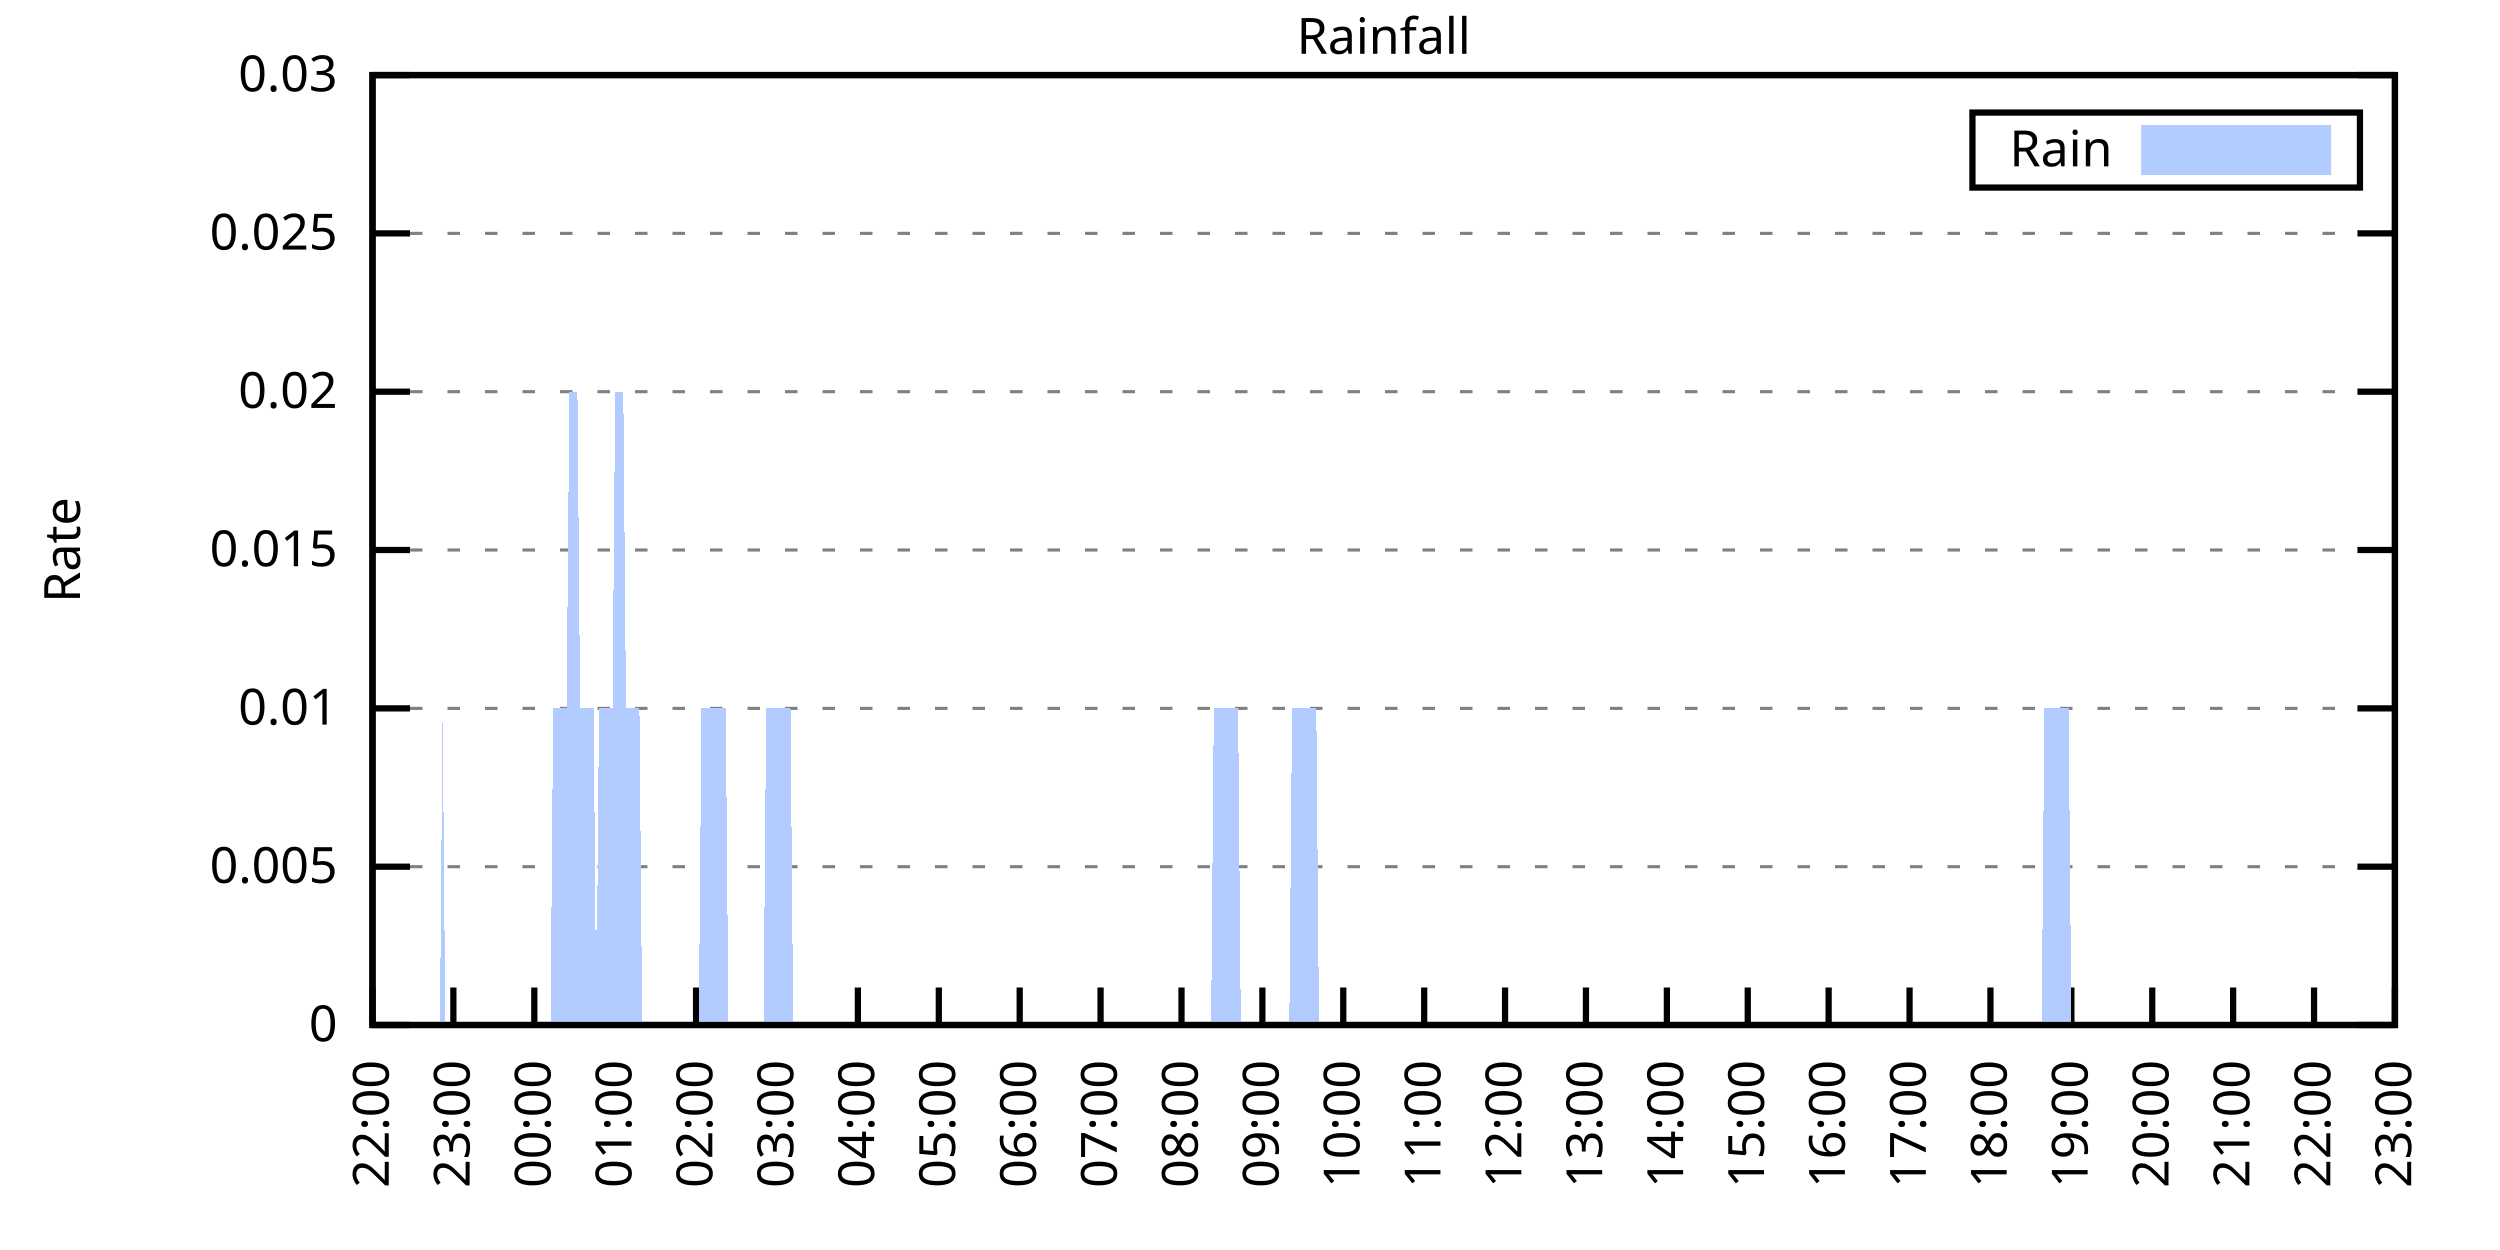
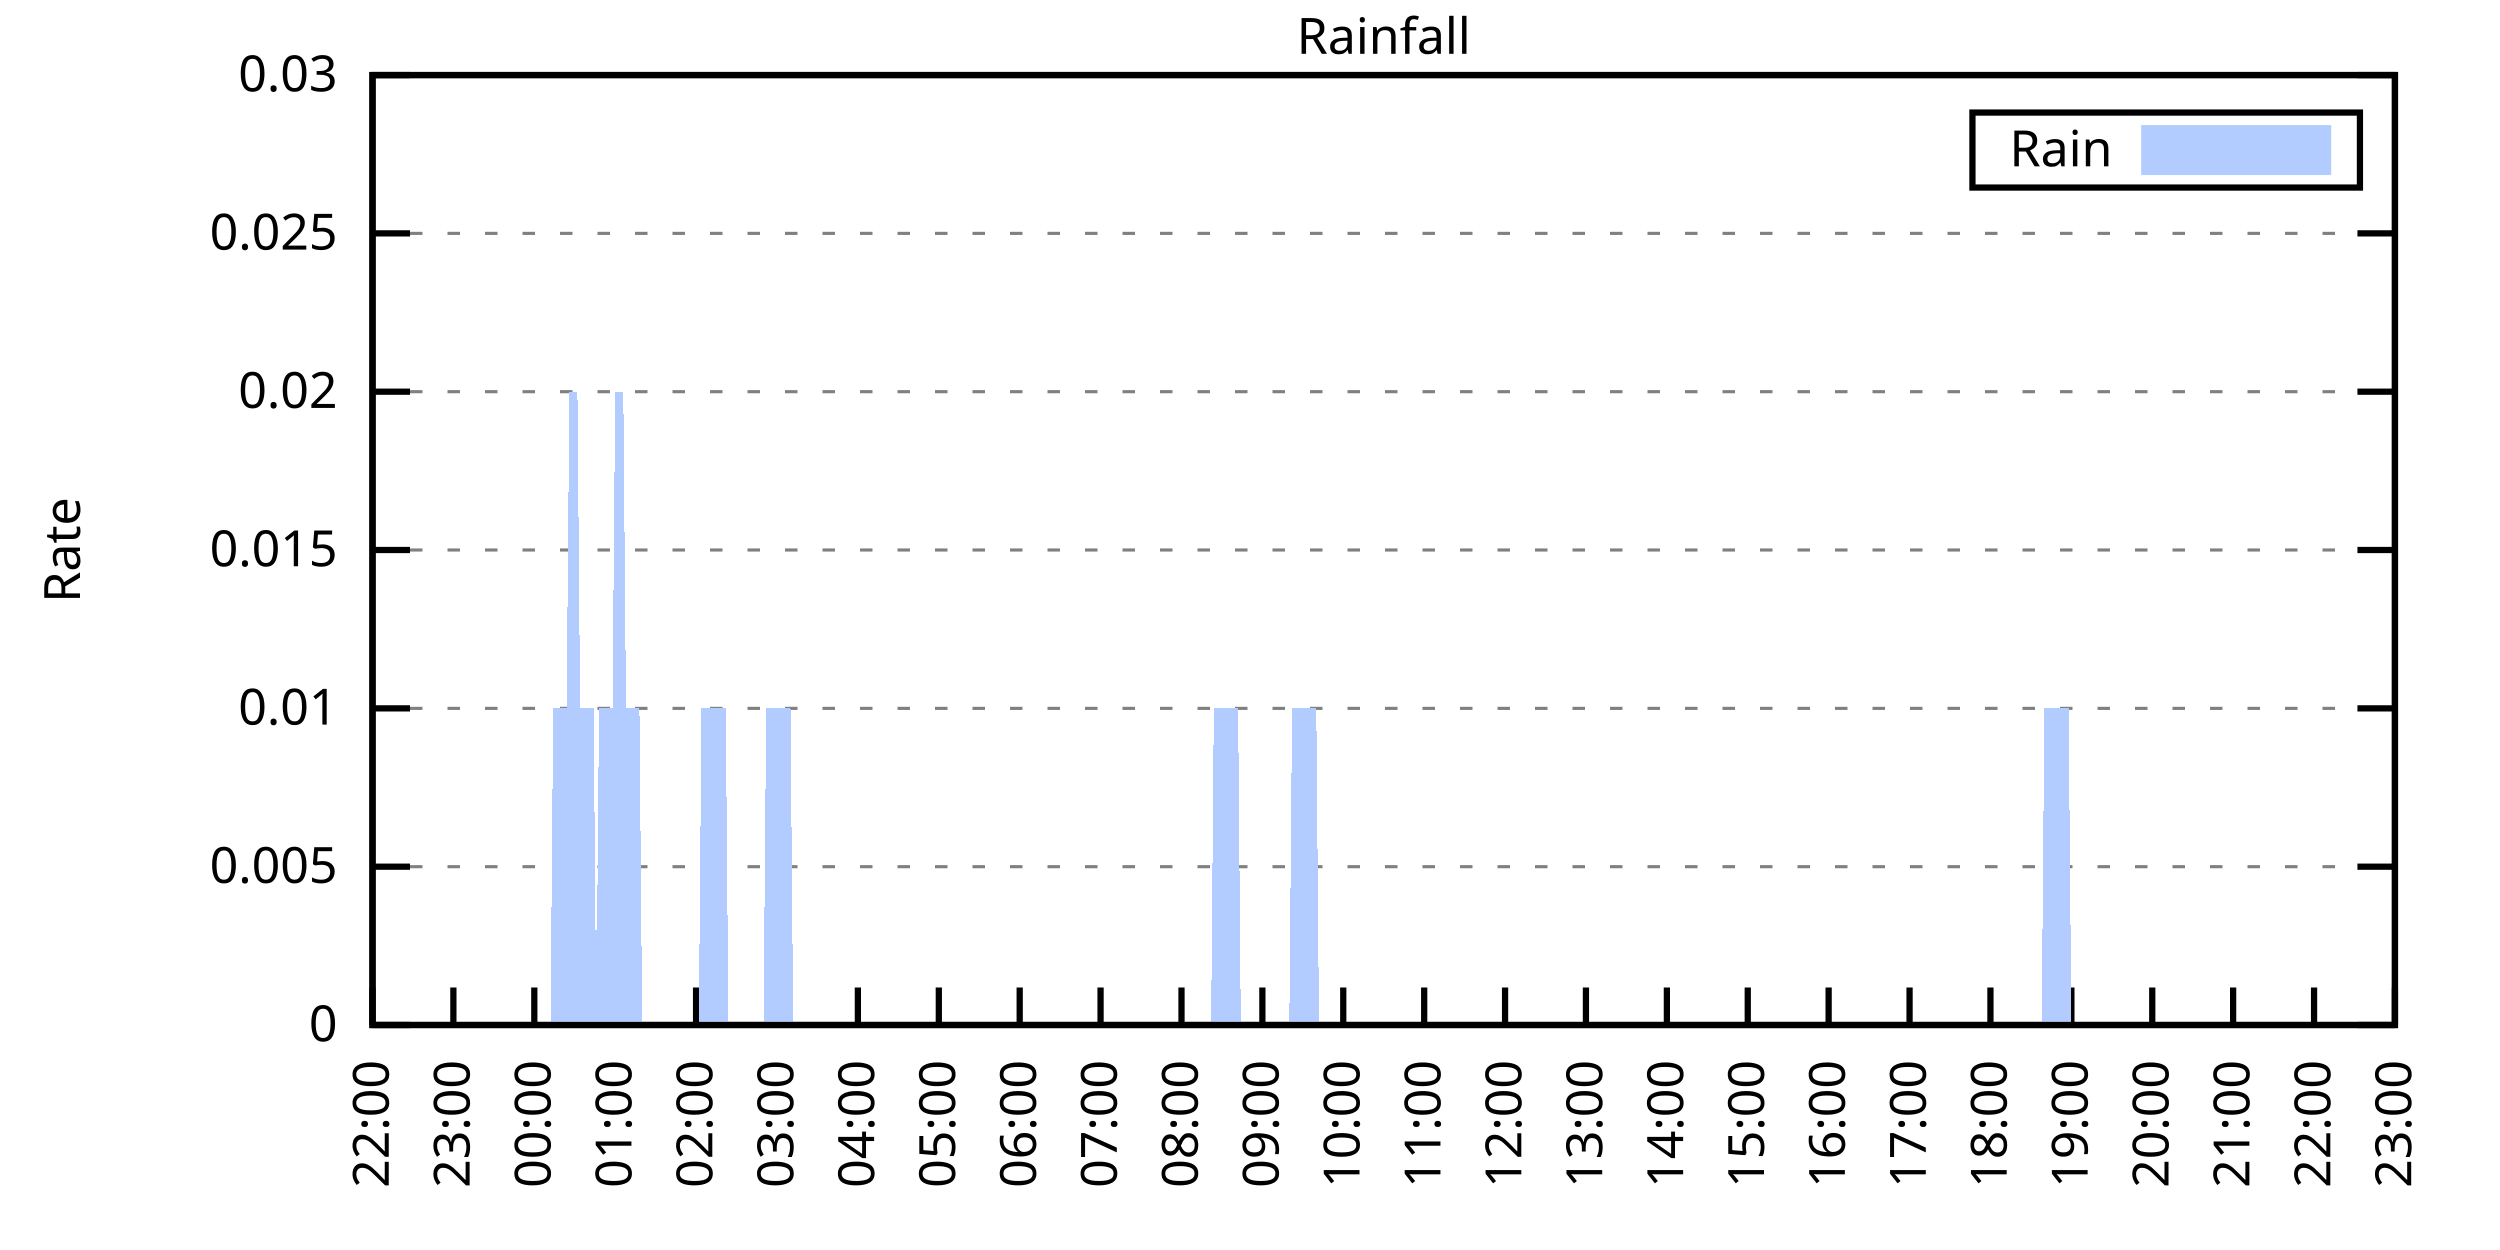
<svg xmlns="http://www.w3.org/2000/svg" xmlns:xlink="http://www.w3.org/1999/xlink" width="400" height="200" viewBox="0 0 400 200">
  <g id="gnuplot_canvas">
    <rect x="0" y="0" width="400" height="200" fill="none" />
    <defs>
      <circle id="gpDot" r="0.5" stroke-width="0.5" stroke="currentColor" />
      <path id="gpPt0" stroke-width="0.333" stroke="currentColor" d="M-1,0 h2 M0,-1 v2" />
      <path id="gpPt1" stroke-width="0.333" stroke="currentColor" d="M-1,-1 L1,1 M1,-1 L-1,1" />
      <path id="gpPt2" stroke-width="0.333" stroke="currentColor" d="M-1,0 L1,0 M0,-1 L0,1 M-1,-1 L1,1 M-1,1 L1,-1" />
      <rect id="gpPt3" stroke-width="0.333" stroke="currentColor" x="-1" y="-1" width="2" height="2" />
      <rect id="gpPt4" stroke-width="0.333" stroke="currentColor" fill="currentColor" x="-1" y="-1" width="2" height="2" />
      <circle id="gpPt5" stroke-width="0.333" stroke="currentColor" cx="0" cy="0" r="1" />
      <use xlink:href="#gpPt5" id="gpPt6" fill="currentColor" stroke="none" />
      <path id="gpPt7" stroke-width="0.333" stroke="currentColor" d="M0,-1.33 L-1.33,0.67 L1.33,0.67 z" />
      <use xlink:href="#gpPt7" id="gpPt8" fill="currentColor" stroke="none" />
      <use xlink:href="#gpPt7" id="gpPt9" stroke="currentColor" transform="rotate(180)" />
      <use xlink:href="#gpPt9" id="gpPt10" fill="currentColor" stroke="none" />
      <use xlink:href="#gpPt3" id="gpPt11" stroke="currentColor" transform="rotate(45)" />
      <use xlink:href="#gpPt11" id="gpPt12" fill="currentColor" stroke="none" />
      <path id="gpPt13" stroke-width="0.333" stroke="currentColor" d="M0,1.330 L1.265,0.411 L0.782,-1.067 L-0.782,-1.076 L-1.265,0.411 z" />
      <use xlink:href="#gpPt13" id="gpPt14" fill="currentColor" stroke="none" />
      <filter id="textbox" filterUnits="objectBoundingBox" x="0" y="0" height="1" width="1">
        <feFlood flood-color="white" flood-opacity="1" result="bgnd" />
        <feComposite in="SourceGraphic" in2="bgnd" operator="atop" />
      </filter>
      <filter id="greybox" filterUnits="objectBoundingBox" x="0" y="0" height="1" width="1">
        <feFlood flood-color="lightgrey" flood-opacity="1" result="grey" />
        <feComposite in="SourceGraphic" in2="grey" operator="atop" />
      </filter>
    </defs>
    <g fill="none" color="white" stroke="currentColor" stroke-width="1.00" stroke-linecap="butt" stroke-linejoin="miter">
</g>
    <g fill="none" color="black" stroke="currentColor" stroke-width="1.00" stroke-linecap="butt" stroke-linejoin="miter">
      <g stroke="none" shape-rendering="crispEdges">
        <polygon fill="rgb(255, 255, 255)" points="59.60,164.00 383.18,164.00 383.18,12.02 59.60,12.02 " />
      </g>
    </g>
    <g fill="none" color="black" stroke="currentColor" stroke-width="1.00" stroke-linecap="butt" stroke-linejoin="miter">
</g>
    <g fill="none" color="black" stroke="black" stroke-width="0.50" stroke-linecap="butt" stroke-linejoin="miter">
</g>
    <g fill="none" color="gray" stroke="currentColor" stroke-width="0.50" stroke-linecap="butt" stroke-linejoin="miter">
      <path stroke="gray" stroke-dasharray="2,4" class="gridline" d="M59.60,164.00 L383.19,164.00  " />
    </g>
    <g fill="none" color="gray" stroke="gray" stroke-width="1.00" stroke-linecap="butt" stroke-linejoin="miter">
</g>
    <g fill="none" color="black" stroke="currentColor" stroke-width="1.00" stroke-linecap="butt" stroke-linejoin="miter">
      <path stroke="black" d="M59.60,164.00 L65.60,164.00 M383.19,164.00 L377.19,164.00  " />
      <g transform="translate(54.00,166.60)" stroke="none" fill="black" font-family="Sans" font-size="8.00" text-anchor="end">
        <text>
          <tspan font-family="Sans"> 0</tspan>
        </text>
      </g>
    </g>
    <g fill="none" color="black" stroke="currentColor" stroke-width="1.00" stroke-linecap="butt" stroke-linejoin="miter">
</g>
    <g fill="none" color="black" stroke="black" stroke-width="0.50" stroke-linecap="butt" stroke-linejoin="miter">
</g>
    <g fill="none" color="gray" stroke="currentColor" stroke-width="0.50" stroke-linecap="butt" stroke-linejoin="miter">
      <path stroke="gray" stroke-dasharray="2,4" class="gridline" d="M59.60,138.67 L383.19,138.67  " />
    </g>
    <g fill="none" color="gray" stroke="gray" stroke-width="1.00" stroke-linecap="butt" stroke-linejoin="miter">
</g>
    <g fill="none" color="black" stroke="currentColor" stroke-width="1.00" stroke-linecap="butt" stroke-linejoin="miter">
      <path stroke="black" d="M59.60,138.67 L65.60,138.67 M383.19,138.67 L377.19,138.67  " />
      <g transform="translate(54.00,141.27)" stroke="none" fill="black" font-family="Sans" font-size="8.00" text-anchor="end">
        <text>
          <tspan font-family="Sans"> 0.005</tspan>
        </text>
      </g>
    </g>
    <g fill="none" color="black" stroke="currentColor" stroke-width="1.00" stroke-linecap="butt" stroke-linejoin="miter">
</g>
    <g fill="none" color="black" stroke="black" stroke-width="0.50" stroke-linecap="butt" stroke-linejoin="miter">
</g>
    <g fill="none" color="gray" stroke="currentColor" stroke-width="0.50" stroke-linecap="butt" stroke-linejoin="miter">
      <path stroke="gray" stroke-dasharray="2,4" class="gridline" d="M59.60,113.34 L383.19,113.34  " />
    </g>
    <g fill="none" color="gray" stroke="gray" stroke-width="1.00" stroke-linecap="butt" stroke-linejoin="miter">
</g>
    <g fill="none" color="black" stroke="currentColor" stroke-width="1.00" stroke-linecap="butt" stroke-linejoin="miter">
      <path stroke="black" d="M59.60,113.34 L65.60,113.34 M383.19,113.34 L377.19,113.34  " />
      <g transform="translate(54.00,115.94)" stroke="none" fill="black" font-family="Sans" font-size="8.00" text-anchor="end">
        <text>
          <tspan font-family="Sans"> 0.01</tspan>
        </text>
      </g>
    </g>
    <g fill="none" color="black" stroke="currentColor" stroke-width="1.00" stroke-linecap="butt" stroke-linejoin="miter">
</g>
    <g fill="none" color="black" stroke="black" stroke-width="0.50" stroke-linecap="butt" stroke-linejoin="miter">
</g>
    <g fill="none" color="gray" stroke="currentColor" stroke-width="0.50" stroke-linecap="butt" stroke-linejoin="miter">
      <path stroke="gray" stroke-dasharray="2,4" class="gridline" d="M59.60,88.00 L383.19,88.00  " />
    </g>
    <g fill="none" color="gray" stroke="gray" stroke-width="1.00" stroke-linecap="butt" stroke-linejoin="miter">
</g>
    <g fill="none" color="black" stroke="currentColor" stroke-width="1.00" stroke-linecap="butt" stroke-linejoin="miter">
      <path stroke="black" d="M59.60,88.00 L65.60,88.00 M383.19,88.00 L377.19,88.00  " />
      <g transform="translate(54.00,90.60)" stroke="none" fill="black" font-family="Sans" font-size="8.00" text-anchor="end">
        <text>
          <tspan font-family="Sans"> 0.015</tspan>
        </text>
      </g>
    </g>
    <g fill="none" color="black" stroke="currentColor" stroke-width="1.00" stroke-linecap="butt" stroke-linejoin="miter">
</g>
    <g fill="none" color="black" stroke="black" stroke-width="0.50" stroke-linecap="butt" stroke-linejoin="miter">
</g>
    <g fill="none" color="gray" stroke="currentColor" stroke-width="0.50" stroke-linecap="butt" stroke-linejoin="miter">
      <path stroke="gray" stroke-dasharray="2,4" class="gridline" d="M59.60,62.67 L383.19,62.67  " />
    </g>
    <g fill="none" color="gray" stroke="gray" stroke-width="1.00" stroke-linecap="butt" stroke-linejoin="miter">
</g>
    <g fill="none" color="black" stroke="currentColor" stroke-width="1.00" stroke-linecap="butt" stroke-linejoin="miter">
      <path stroke="black" d="M59.60,62.67 L65.60,62.67 M383.19,62.67 L377.19,62.67  " />
      <g transform="translate(54.00,65.27)" stroke="none" fill="black" font-family="Sans" font-size="8.00" text-anchor="end">
        <text>
          <tspan font-family="Sans"> 0.02</tspan>
        </text>
      </g>
    </g>
    <g fill="none" color="black" stroke="currentColor" stroke-width="1.00" stroke-linecap="butt" stroke-linejoin="miter">
</g>
    <g fill="none" color="black" stroke="black" stroke-width="0.50" stroke-linecap="butt" stroke-linejoin="miter">
</g>
    <g fill="none" color="gray" stroke="currentColor" stroke-width="0.50" stroke-linecap="butt" stroke-linejoin="miter">
      <path stroke="gray" stroke-dasharray="2,4" class="gridline" d="M59.60,37.34 L383.19,37.34  " />
    </g>
    <g fill="none" color="gray" stroke="gray" stroke-width="1.00" stroke-linecap="butt" stroke-linejoin="miter">
</g>
    <g fill="none" color="black" stroke="currentColor" stroke-width="1.00" stroke-linecap="butt" stroke-linejoin="miter">
      <path stroke="black" d="M59.60,37.34 L65.60,37.34 M383.19,37.34 L377.19,37.34  " />
      <g transform="translate(54.00,39.94)" stroke="none" fill="black" font-family="Sans" font-size="8.00" text-anchor="end">
        <text>
          <tspan font-family="Sans"> 0.025</tspan>
        </text>
      </g>
    </g>
    <g fill="none" color="black" stroke="currentColor" stroke-width="1.00" stroke-linecap="butt" stroke-linejoin="miter">
</g>
    <g fill="none" color="black" stroke="black" stroke-width="0.50" stroke-linecap="butt" stroke-linejoin="miter">
</g>
    <g fill="none" color="gray" stroke="currentColor" stroke-width="0.50" stroke-linecap="butt" stroke-linejoin="miter">
      <path stroke="gray" stroke-dasharray="2,4" class="gridline" d="M59.60,12.01 L383.19,12.01  " />
    </g>
    <g fill="none" color="gray" stroke="gray" stroke-width="1.00" stroke-linecap="butt" stroke-linejoin="miter">
</g>
    <g fill="none" color="black" stroke="currentColor" stroke-width="1.00" stroke-linecap="butt" stroke-linejoin="miter">
      <path stroke="black" d="M59.60,12.01 L65.60,12.01 M383.19,12.01 L377.19,12.01  " />
      <g transform="translate(54.00,14.61)" stroke="none" fill="black" font-family="Sans" font-size="8.00" text-anchor="end">
        <text>
          <tspan font-family="Sans"> 0.03</tspan>
        </text>
      </g>
    </g>
    <g fill="none" color="black" stroke="currentColor" stroke-width="1.00" stroke-linecap="butt" stroke-linejoin="miter">
      <path stroke="black" d="M59.60,164.00 L59.60,158.00  " />
      <g transform="translate(62.20,169.60) rotate(270.00)" stroke="none" fill="black" font-family="Sans" font-size="8.00" text-anchor="end">
        <text>
          <tspan font-family="Sans">22:00</tspan>
        </text>
      </g>
    </g>
    <g fill="none" color="black" stroke="currentColor" stroke-width="1.00" stroke-linecap="butt" stroke-linejoin="miter">
      <path stroke="black" d="M72.54,164.00 L72.54,158.00  " />
      <g transform="translate(75.14,169.60) rotate(270.00)" stroke="none" fill="black" font-family="Sans" font-size="8.00" text-anchor="end">
        <text>
          <tspan font-family="Sans">23:00</tspan>
        </text>
      </g>
    </g>
    <g fill="none" color="black" stroke="currentColor" stroke-width="1.00" stroke-linecap="butt" stroke-linejoin="miter">
      <path stroke="black" d="M85.49,164.00 L85.49,158.00  " />
      <g transform="translate(88.09,169.60) rotate(270.00)" stroke="none" fill="black" font-family="Sans" font-size="8.00" text-anchor="end">
        <text>
          <tspan font-family="Sans">00:00</tspan>
        </text>
      </g>
    </g>
    <g fill="none" color="black" stroke="currentColor" stroke-width="1.00" stroke-linecap="butt" stroke-linejoin="miter">
      <path stroke="black" d="M98.43,164.00 L98.43,158.00  " />
      <g transform="translate(101.03,169.60) rotate(270.00)" stroke="none" fill="black" font-family="Sans" font-size="8.00" text-anchor="end">
        <text>
          <tspan font-family="Sans">01:00</tspan>
        </text>
      </g>
    </g>
    <g fill="none" color="black" stroke="currentColor" stroke-width="1.00" stroke-linecap="butt" stroke-linejoin="miter">
      <path stroke="black" d="M111.37,164.00 L111.37,158.00  " />
      <g transform="translate(113.97,169.60) rotate(270.00)" stroke="none" fill="black" font-family="Sans" font-size="8.00" text-anchor="end">
        <text>
          <tspan font-family="Sans">02:00</tspan>
        </text>
      </g>
    </g>
    <g fill="none" color="black" stroke="currentColor" stroke-width="1.00" stroke-linecap="butt" stroke-linejoin="miter">
      <path stroke="black" d="M124.32,164.00 L124.32,158.00  " />
      <g transform="translate(126.92,169.60) rotate(270.00)" stroke="none" fill="black" font-family="Sans" font-size="8.00" text-anchor="end">
        <text>
          <tspan font-family="Sans">03:00</tspan>
        </text>
      </g>
    </g>
    <g fill="none" color="black" stroke="currentColor" stroke-width="1.00" stroke-linecap="butt" stroke-linejoin="miter">
      <path stroke="black" d="M137.26,164.00 L137.26,158.00  " />
      <g transform="translate(139.86,169.60) rotate(270.00)" stroke="none" fill="black" font-family="Sans" font-size="8.00" text-anchor="end">
        <text>
          <tspan font-family="Sans">04:00</tspan>
        </text>
      </g>
    </g>
    <g fill="none" color="black" stroke="currentColor" stroke-width="1.00" stroke-linecap="butt" stroke-linejoin="miter">
      <path stroke="black" d="M150.21,164.00 L150.21,158.00  " />
      <g transform="translate(152.81,169.60) rotate(270.00)" stroke="none" fill="black" font-family="Sans" font-size="8.00" text-anchor="end">
        <text>
          <tspan font-family="Sans">05:00</tspan>
        </text>
      </g>
    </g>
    <g fill="none" color="black" stroke="currentColor" stroke-width="1.00" stroke-linecap="butt" stroke-linejoin="miter">
      <path stroke="black" d="M163.15,164.00 L163.15,158.00  " />
      <g transform="translate(165.75,169.60) rotate(270.00)" stroke="none" fill="black" font-family="Sans" font-size="8.00" text-anchor="end">
        <text>
          <tspan font-family="Sans">06:00</tspan>
        </text>
      </g>
    </g>
    <g fill="none" color="black" stroke="currentColor" stroke-width="1.00" stroke-linecap="butt" stroke-linejoin="miter">
      <path stroke="black" d="M176.09,164.00 L176.09,158.00  " />
      <g transform="translate(178.69,169.60) rotate(270.00)" stroke="none" fill="black" font-family="Sans" font-size="8.00" text-anchor="end">
        <text>
          <tspan font-family="Sans">07:00</tspan>
        </text>
      </g>
    </g>
    <g fill="none" color="black" stroke="currentColor" stroke-width="1.00" stroke-linecap="butt" stroke-linejoin="miter">
      <path stroke="black" d="M189.04,164.00 L189.04,158.00  " />
      <g transform="translate(191.64,169.60) rotate(270.00)" stroke="none" fill="black" font-family="Sans" font-size="8.00" text-anchor="end">
        <text>
          <tspan font-family="Sans">08:00</tspan>
        </text>
      </g>
    </g>
    <g fill="none" color="black" stroke="currentColor" stroke-width="1.00" stroke-linecap="butt" stroke-linejoin="miter">
      <path stroke="black" d="M201.98,164.00 L201.98,158.00  " />
      <g transform="translate(204.58,169.60) rotate(270.00)" stroke="none" fill="black" font-family="Sans" font-size="8.00" text-anchor="end">
        <text>
          <tspan font-family="Sans">09:00</tspan>
        </text>
      </g>
    </g>
    <g fill="none" color="black" stroke="currentColor" stroke-width="1.00" stroke-linecap="butt" stroke-linejoin="miter">
      <path stroke="black" d="M214.92,164.00 L214.92,158.00  " />
      <g transform="translate(217.52,169.60) rotate(270.00)" stroke="none" fill="black" font-family="Sans" font-size="8.00" text-anchor="end">
        <text>
          <tspan font-family="Sans">10:00</tspan>
        </text>
      </g>
    </g>
    <g fill="none" color="black" stroke="currentColor" stroke-width="1.00" stroke-linecap="butt" stroke-linejoin="miter">
      <path stroke="black" d="M227.87,164.00 L227.87,158.00  " />
      <g transform="translate(230.47,169.60) rotate(270.00)" stroke="none" fill="black" font-family="Sans" font-size="8.00" text-anchor="end">
        <text>
          <tspan font-family="Sans">11:00</tspan>
        </text>
      </g>
    </g>
    <g fill="none" color="black" stroke="currentColor" stroke-width="1.00" stroke-linecap="butt" stroke-linejoin="miter">
      <path stroke="black" d="M240.81,164.00 L240.81,158.00  " />
      <g transform="translate(243.41,169.60) rotate(270.00)" stroke="none" fill="black" font-family="Sans" font-size="8.00" text-anchor="end">
        <text>
          <tspan font-family="Sans">12:00</tspan>
        </text>
      </g>
    </g>
    <g fill="none" color="black" stroke="currentColor" stroke-width="1.00" stroke-linecap="butt" stroke-linejoin="miter">
      <path stroke="black" d="M253.75,164.00 L253.75,158.00  " />
      <g transform="translate(256.35,169.60) rotate(270.00)" stroke="none" fill="black" font-family="Sans" font-size="8.00" text-anchor="end">
        <text>
          <tspan font-family="Sans">13:00</tspan>
        </text>
      </g>
    </g>
    <g fill="none" color="black" stroke="currentColor" stroke-width="1.00" stroke-linecap="butt" stroke-linejoin="miter">
      <path stroke="black" d="M266.70,164.00 L266.70,158.00  " />
      <g transform="translate(269.30,169.60) rotate(270.00)" stroke="none" fill="black" font-family="Sans" font-size="8.00" text-anchor="end">
        <text>
          <tspan font-family="Sans">14:00</tspan>
        </text>
      </g>
    </g>
    <g fill="none" color="black" stroke="currentColor" stroke-width="1.00" stroke-linecap="butt" stroke-linejoin="miter">
      <path stroke="black" d="M279.64,164.00 L279.64,158.00  " />
      <g transform="translate(282.24,169.60) rotate(270.00)" stroke="none" fill="black" font-family="Sans" font-size="8.00" text-anchor="end">
        <text>
          <tspan font-family="Sans">15:00</tspan>
        </text>
      </g>
    </g>
    <g fill="none" color="black" stroke="currentColor" stroke-width="1.00" stroke-linecap="butt" stroke-linejoin="miter">
      <path stroke="black" d="M292.58,164.00 L292.58,158.00  " />
      <g transform="translate(295.18,169.60) rotate(270.00)" stroke="none" fill="black" font-family="Sans" font-size="8.00" text-anchor="end">
        <text>
          <tspan font-family="Sans">16:00</tspan>
        </text>
      </g>
    </g>
    <g fill="none" color="black" stroke="currentColor" stroke-width="1.00" stroke-linecap="butt" stroke-linejoin="miter">
      <path stroke="black" d="M305.53,164.00 L305.53,158.00  " />
      <g transform="translate(308.13,169.60) rotate(270.00)" stroke="none" fill="black" font-family="Sans" font-size="8.00" text-anchor="end">
        <text>
          <tspan font-family="Sans">17:00</tspan>
        </text>
      </g>
    </g>
    <g fill="none" color="black" stroke="currentColor" stroke-width="1.00" stroke-linecap="butt" stroke-linejoin="miter">
      <path stroke="black" d="M318.47,164.00 L318.47,158.00  " />
      <g transform="translate(321.07,169.60) rotate(270.00)" stroke="none" fill="black" font-family="Sans" font-size="8.00" text-anchor="end">
        <text>
          <tspan font-family="Sans">18:00</tspan>
        </text>
      </g>
    </g>
    <g fill="none" color="black" stroke="currentColor" stroke-width="1.00" stroke-linecap="butt" stroke-linejoin="miter">
      <path stroke="black" d="M331.42,164.00 L331.42,158.00  " />
      <g transform="translate(334.02,169.60) rotate(270.00)" stroke="none" fill="black" font-family="Sans" font-size="8.00" text-anchor="end">
        <text>
          <tspan font-family="Sans">19:00</tspan>
        </text>
      </g>
    </g>
    <g fill="none" color="black" stroke="currentColor" stroke-width="1.00" stroke-linecap="butt" stroke-linejoin="miter">
      <path stroke="black" d="M344.36,164.00 L344.36,158.00  " />
      <g transform="translate(346.96,169.60) rotate(270.00)" stroke="none" fill="black" font-family="Sans" font-size="8.00" text-anchor="end">
        <text>
          <tspan font-family="Sans">20:00</tspan>
        </text>
      </g>
    </g>
    <g fill="none" color="black" stroke="currentColor" stroke-width="1.00" stroke-linecap="butt" stroke-linejoin="miter">
      <path stroke="black" d="M357.30,164.00 L357.30,158.00  " />
      <g transform="translate(359.90,169.60) rotate(270.00)" stroke="none" fill="black" font-family="Sans" font-size="8.00" text-anchor="end">
        <text>
          <tspan font-family="Sans">21:00</tspan>
        </text>
      </g>
    </g>
    <g fill="none" color="black" stroke="currentColor" stroke-width="1.00" stroke-linecap="butt" stroke-linejoin="miter">
      <path stroke="black" d="M370.25,164.00 L370.25,158.00  " />
      <g transform="translate(372.85,169.60) rotate(270.00)" stroke="none" fill="black" font-family="Sans" font-size="8.00" text-anchor="end">
        <text>
          <tspan font-family="Sans">22:00</tspan>
        </text>
      </g>
    </g>
    <g fill="none" color="black" stroke="currentColor" stroke-width="1.00" stroke-linecap="butt" stroke-linejoin="miter">
      <path stroke="black" d="M383.19,164.00 L383.19,158.00  " />
      <g transform="translate(385.79,169.60) rotate(270.00)" stroke="none" fill="black" font-family="Sans" font-size="8.00" text-anchor="end">
        <text>
          <tspan font-family="Sans">23:00</tspan>
        </text>
      </g>
    </g>
    <g fill="none" color="black" stroke="currentColor" stroke-width="1.00" stroke-linecap="butt" stroke-linejoin="miter">
</g>
    <g fill="none" color="black" stroke="currentColor" stroke-width="1.00" stroke-linecap="butt" stroke-linejoin="miter">
      <path stroke="black" d="M59.60,12.01 L59.60,164.00 L383.19,164.00 L383.19,12.01 L59.60,12.01 Z  " />
    </g>
    <g fill="none" color="black" stroke="currentColor" stroke-width="1.00" stroke-linecap="butt" stroke-linejoin="miter">
</g>
    <g fill="none" color="black" stroke="currentColor" stroke-width="1.00" stroke-linecap="butt" stroke-linejoin="miter">
      <path stroke="black" d="M315.59,30.01 L315.59,18.01 L377.59,18.01 L377.59,30.01 L315.59,30.01 Z  " />
    </g>
    <g id="Rainfall_plot_1">
      <g fill="none" color="white" stroke="black" stroke-width="2.00" stroke-linecap="butt" stroke-linejoin="miter">
</g>
      <g fill="none" color="black" stroke="currentColor" stroke-width="2.00" stroke-linecap="butt" stroke-linejoin="miter">
        <g transform="translate(337.99,26.61)" stroke="none" fill="black" font-family="Sans" font-size="8.00" text-anchor="end">
          <text>
            <tspan font-family="Sans">Rain</tspan>
          </text>
        </g>
      </g>
      <g fill="none" color="black" stroke="currentColor" stroke-width="2.00" stroke-linecap="butt" stroke-linejoin="miter">
        <g stroke="none" shape-rendering="crispEdges">
          <polygon fill="rgb(178, 204, 255)" points="343.59,27.01 371.99,27.01 371.99,21.01 343.59,21.01 " />
        </g>
        <path stroke="rgb(178, 204, 255)" d="M343.59,27.01 L371.99,27.01 L371.99,21.01 L343.59,21.01 L343.59,27.01 Z  " />
      </g>
      <g fill="none" color="black" stroke="currentColor" stroke-width="2.00" stroke-linecap="butt" stroke-linejoin="miter">
        <g stroke="none" shape-rendering="crispEdges">
-           <polygon fill="rgb(178, 204, 255)" points="66.50,164.00 66.93,164.00 67.37,164.00 67.80,164.00 68.23,164.00 68.66,164.00 69.09,164.00 69.52,164.00 69.95,164.00 70.39,164.00 70.82,113.34 71.25,164.00 71.68,164.00 72.11,164.00 72.54,164.00 72.98,164.00 73.41,164.00 73.84,164.00 74.27,164.00 74.70,164.00 75.13,164.00 75.56,164.00 76.00,164.00 76.43,164.00 76.86,164.00 77.29,164.00 77.72,164.00 78.15,164.00 78.58,164.00 79.02,164.00 79.45,164.00 79.88,164.00 80.31,164.00 80.74,164.00 81.17,164.00 81.60,164.00 82.04,164.00 82.47,164.00 82.90,164.00 83.33,164.00 83.76,164.00 84.19,164.00 84.62,164.00 85.06,164.00 85.49,164.00 85.92,164.00 86.35,164.00 86.78,164.00 87.21,164.00 87.64,164.00 88.08,164.00 88.51,113.34 88.94,113.34 89.37,113.34 89.80,113.34 90.23,113.34 90.66,113.34 91.10,62.67 91.53,62.67 91.96,62.67 92.39,62.67 92.82,113.34 93.25,113.34 93.68,113.34 94.12,113.34 94.55,113.34 94.98,113.34 95.41,164.00 95.84,113.34 96.27,113.34 96.70,113.34 97.14,113.34 97.57,113.34 98.00,113.34 98.43,62.67 98.86,62.67 99.29,62.67 99.73,62.67 100.16,113.34 100.59,113.34 101.02,113.34 101.45,113.34 101.88,113.34 102.31,113.34 102.75,164.00 103.18,164.00 103.61,164.00 104.04,164.00 104.47,164.00 104.90,164.00 105.33,164.00 105.77,164.00 106.20,164.00 106.63,164.00 107.06,164.00 107.49,164.00 107.92,164.00 108.35,164.00 108.79,164.00 109.22,164.00 109.65,164.00 110.08,164.00 110.51,164.00 110.94,164.00 111.37,164.00 111.81,164.00 112.24,113.34 112.67,113.34 113.10,113.34 113.53,113.34 113.96,113.34 114.39,113.34 114.83,113.34 115.26,113.34 115.69,113.34 116.12,113.34 116.55,164.00 116.98,164.00 117.41,164.00 117.85,164.00 118.28,164.00 118.71,164.00 119.14,164.00 119.57,164.00 120.00,164.00 120.43,164.00 120.87,164.00 121.30,164.00 121.73,164.00 122.16,164.00 122.59,113.34 123.02,113.34 123.46,113.34 123.89,113.34 124.32,113.34 124.75,113.34 125.18,113.34 125.61,113.34 126.04,113.34 126.48,113.34 126.91,164.00 127.34,164.00 127.77,164.00 128.20,164.00 128.63,164.00 129.06,164.00 129.50,164.00 129.93,164.00 130.36,164.00 130.79,164.00 131.22,164.00 131.65,164.00 132.08,164.00 132.52,164.00 132.95,164.00 133.38,164.00 133.81,164.00 134.24,164.00 134.67,164.00 135.10,164.00 135.54,164.00 135.97,164.00 136.40,164.00 136.83,164.00 137.26,164.00 137.69,164.00 138.12,164.00 138.56,164.00 138.99,164.00 139.42,164.00 139.85,164.00 140.28,164.00 140.71,164.00 141.14,164.00 141.58,164.00 142.01,164.00 142.44,164.00 142.87,164.00 143.30,164.00 143.73,164.00 144.16,164.00 144.60,164.00 145.03,164.00 145.46,164.00 145.89,164.00 146.32,164.00 146.75,164.00 147.19,164.00 147.62,164.00 148.05,164.00 148.48,164.00 148.91,164.00 149.34,164.00 149.77,164.00 150.21,164.00 150.64,164.00 151.07,164.00 151.50,164.00 151.93,164.00 152.36,164.00 152.79,164.00 153.23,164.00 153.66,164.00 154.09,164.00 154.52,164.00 154.95,164.00 155.38,164.00 155.81,164.00 156.25,164.00 156.68,164.00 157.11,164.00 157.54,164.00 157.97,164.00 158.40,164.00 158.83,164.00 159.27,164.00 159.70,164.00 160.13,164.00 160.56,164.00 160.99,164.00 161.42,164.00 161.85,164.00 162.29,164.00 162.72,164.00 163.15,164.00 163.58,164.00 164.01,164.00 164.44,164.00 164.87,164.00 165.31,164.00 165.74,164.00 166.17,164.00 166.60,164.00 167.03,164.00 167.46,164.00 167.89,164.00 168.33,164.00 168.76,164.00 169.19,164.00 169.62,164.00 170.05,164.00 170.48,164.00 170.91,164.00 171.35,164.00 171.78,164.00 172.21,164.00 172.64,164.00 173.07,164.00 173.50,164.00 173.94,164.00 174.37,164.00 174.80,164.00 175.23,164.00 175.66,164.00 176.09,164.00 176.52,164.00 176.96,164.00 177.39,164.00 177.82,164.00 178.25,164.00 178.68,164.00 179.11,164.00 179.54,164.00 179.98,164.00 180.41,164.00 180.84,164.00 181.27,164.00 181.70,164.00 182.13,164.00 182.56,164.00 183.00,164.00 183.43,164.00 183.86,164.00 184.29,164.00 184.72,164.00 185.15,164.00 185.58,164.00 186.02,164.00 186.45,164.00 186.88,164.00 187.31,164.00 187.74,164.00 188.17,164.00 188.60,164.00 189.04,164.00 189.47,164.00 189.90,164.00 190.33,164.00 190.76,164.00 191.19,164.00 191.62,164.00 192.06,164.00 192.49,164.00 192.92,164.00 193.35,164.00 193.78,164.00 194.21,113.34 194.64,113.34 195.08,113.34 195.51,113.34 195.94,113.34 196.37,113.34 196.80,113.34 197.23,113.34 197.67,113.34 198.10,113.34 198.53,164.00 198.96,164.00 199.39,164.00 199.82,164.00 200.25,164.00 200.69,164.00 201.12,164.00 201.55,164.00 201.98,164.00 202.41,164.00 202.84,164.00 203.27,164.00 203.71,164.00 204.14,164.00 204.57,164.00 205.00,164.00 205.43,164.00 205.86,164.00 206.29,164.00 206.73,113.34 207.16,113.34 207.59,113.34 208.02,113.34 208.45,113.34 208.88,113.34 209.31,113.34 209.75,113.34 210.18,113.34 210.61,113.34 211.04,164.00 211.47,164.00 211.90,164.00 212.33,164.00 212.77,164.00 213.20,164.00 213.63,164.00 214.06,164.00 214.49,164.00 214.92,164.00 215.35,164.00 215.79,164.00 216.22,164.00 216.65,164.00 217.08,164.00 217.51,164.00 217.94,164.00 218.37,164.00 218.81,164.00 219.24,164.00 219.67,164.00 220.10,164.00 220.53,164.00 220.96,164.00 221.40,164.00 221.83,164.00 222.26,164.00 222.69,164.00 223.12,164.00 223.55,164.00 223.98,164.00 224.42,164.00 224.85,164.00 225.28,164.00 225.71,164.00 226.14,164.00 226.57,164.00 227.00,164.00 227.44,164.00 227.87,164.00 228.30,164.00 228.73,164.00 229.16,164.00 229.59,164.00 230.02,164.00 230.46,164.00 230.89,164.00 231.32,164.00 231.75,164.00 232.18,164.00 232.61,164.00 233.04,164.00 233.48,164.00 233.91,164.00 234.34,164.00 234.77,164.00 235.20,164.00 235.63,164.00 236.06,164.00 236.50,164.00 236.93,164.00 237.36,164.00 237.79,164.00 238.22,164.00 238.65,164.00 239.08,164.00 239.52,164.00 239.95,164.00 240.38,164.00 240.81,164.00 241.24,164.00 241.67,164.00 242.10,164.00 242.54,164.00 242.97,164.00 243.40,164.00 243.83,164.00 244.26,164.00 244.69,164.00 245.12,164.00 245.56,164.00 245.99,164.00 246.42,164.00 246.85,164.00 247.28,164.00 247.71,164.00 248.15,164.00 248.58,164.00 249.01,164.00 249.44,164.00 249.87,164.00 250.30,164.00 250.73,164.00 251.17,164.00 251.60,164.00 252.03,164.00 252.46,164.00 252.89,164.00 253.32,164.00 253.75,164.00 254.19,164.00 254.62,164.00 255.05,164.00 255.48,164.00 255.91,164.00 256.34,164.00 256.77,164.00 257.21,164.00 257.64,164.00 258.07,164.00 258.50,164.00 258.93,164.00 259.36,164.00 259.79,164.00 260.23,164.00 260.66,164.00 261.09,164.00 261.52,164.00 261.95,164.00 262.38,164.00 262.81,164.00 263.25,164.00 263.68,164.00 264.11,164.00 264.54,164.00 264.97,164.00 265.40,164.00 265.83,164.00 266.27,164.00 266.70,164.00 267.13,164.00 267.56,164.00 267.99,164.00 268.42,164.00 268.85,164.00 269.29,164.00 269.72,164.00 270.15,164.00 270.58,164.00 271.01,164.00 271.44,164.00 271.88,164.00 272.31,164.00 272.74,164.00 273.17,164.00 273.60,164.00 274.03,164.00 274.46,164.00 274.90,164.00 275.33,164.00 275.76,164.00 276.19,164.00 276.62,164.00 277.05,164.00 277.48,164.00 277.92,164.00 278.35,164.00 278.78,164.00 279.21,164.00 279.64,164.00 280.07,164.00 280.50,164.00 280.94,164.00 281.37,164.00 281.80,164.00 282.23,164.00 282.66,164.00 283.09,164.00 283.52,164.00 283.96,164.00 284.39,164.00 284.82,164.00 285.25,164.00 285.68,164.00 286.11,164.00 286.54,164.00 286.98,164.00 287.41,164.00 287.84,164.00 288.27,164.00 288.70,164.00 289.13,164.00 289.56,164.00 290.00,164.00 290.43,164.00 290.86,164.00 291.29,164.00 291.72,164.00 292.15,164.00 292.58,164.00 293.02,164.00 293.45,164.00 293.88,164.00 294.31,164.00 294.74,164.00 295.17,164.00 295.60,164.00 296.04,164.00 296.47,164.00 296.90,164.00 297.33,164.00 297.76,164.00 298.19,164.00 298.63,164.00 299.06,164.00 299.49,164.00 299.92,164.00 300.35,164.00 300.78,164.00 301.21,164.00 301.65,164.00 302.08,164.00 302.51,164.00 302.94,164.00 303.37,164.00 303.80,164.00 304.23,164.00 304.67,164.00 305.10,164.00 305.53,164.00 305.96,164.00 306.39,164.00 306.82,164.00 307.25,164.00 307.69,164.00 308.12,164.00 308.55,164.00 308.98,164.00 309.41,164.00 309.84,164.00 310.27,164.00 310.71,164.00 311.14,164.00 311.57,164.00 312.00,164.00 312.43,164.00 312.86,164.00 313.29,164.00 313.73,164.00 314.16,164.00 314.59,164.00 315.02,164.00 315.45,164.00 315.88,164.00 316.31,164.00 316.75,164.00 317.18,164.00 317.61,164.00 318.04,164.00 318.47,164.00 318.90,164.00 319.33,164.00 319.77,164.00 320.20,164.00 320.63,164.00 321.06,164.00 321.49,164.00 321.92,164.00 322.36,164.00 322.79,164.00 323.22,164.00 323.65,164.00 324.08,164.00 324.51,164.00 324.94,164.00 325.38,164.00 325.81,164.00 326.24,164.00 326.67,164.00 327.10,113.34 327.53,113.34 327.96,113.34 328.40,113.34 328.83,113.34 329.26,113.34 329.69,113.34 330.12,113.34 330.55,113.34 330.98,113.34 331.42,164.00 331.85,164.00 332.28,164.00 332.71,164.00 333.14,164.00 333.57,164.00 334.00,164.00 334.44,164.00 334.87,164.00 335.30,164.00 335.73,164.00 336.16,164.00 336.59,164.00 337.02,164.00 337.46,164.00 337.89,164.00 338.32,164.00 338.75,164.00 339.18,164.00 339.61,164.00 340.04,164.00 340.48,164.00 340.91,164.00 341.34,164.00 341.77,164.00 342.20,164.00 342.63,164.00 343.06,164.00 343.50,164.00 343.93,164.00 344.36,164.00 344.79,164.00 345.22,164.00 345.65,164.00 346.09,164.00 346.52,164.00 346.95,164.00 347.38,164.00 347.81,164.00 348.24,164.00 348.67,164.00 349.11,164.00 349.54,164.00 349.97,164.00 350.40,164.00 350.83,164.00 351.26,164.00 351.69,164.00 352.13,164.00 352.56,164.00 352.99,164.00 353.42,164.00 353.85,164.00 354.28,164.00 354.71,164.00 355.15,164.00 355.58,164.00 356.01,164.00 356.44,164.00 356.87,164.00 357.30,164.00 357.73,164.00 358.17,164.00 358.60,164.00 359.03,164.00 359.46,164.00 359.89,164.00 360.32,164.00 360.75,164.00 361.19,164.00 361.62,164.00 362.05,164.00 362.48,164.00 362.91,164.00 363.34,164.00 363.77,164.00 364.21,164.00 364.64,164.00 365.07,164.00 365.50,164.00 365.93,164.00 366.36,164.00 366.79,164.00 367.23,164.00 367.66,164.00 368.09,164.00 368.52,164.00 368.95,164.00 369.38,164.00 369.81,164.00 370.25,164.00 370.68,164.00 371.11,164.00 371.54,164.00 371.97,164.00 372.40,164.00 372.84,164.00 373.27,164.00 373.70,164.00 374.13,164.00 374.56,164.00 374.99,164.00 375.42,164.00 375.86,164.00 376.29,164.00 376.72,164.00 376.72,164.00 66.50,164.00 " />
+           <polygon fill="rgb(178, 204, 255)" points="69.52,164.00 69.95,164.00 70.39,164.00 70.82,164.00 71.25,164.00 71.68,164.00 72.11,164.00 72.54,164.00 72.98,164.00 73.41,164.00 73.84,164.00 74.27,164.00 74.70,164.00 75.13,164.00 75.56,164.00 76.00,164.00 76.43,164.00 76.86,164.00 77.29,164.00 77.72,164.00 78.15,164.00 78.58,164.00 79.02,164.00 79.45,164.00 79.88,164.00 80.31,164.00 80.74,164.00 81.17,164.00 81.60,164.00 82.04,164.00 82.47,164.00 82.90,164.00 83.33,164.00 83.76,164.00 84.19,164.00 84.62,164.00 85.06,164.00 85.49,164.00 85.92,164.00 86.35,164.00 86.78,164.00 87.21,164.00 87.64,164.00 88.08,164.00 88.51,113.34 88.94,113.34 89.37,113.34 89.80,113.34 90.23,113.34 90.66,113.34 91.10,62.67 91.53,62.67 91.96,62.67 92.39,62.67 92.82,113.34 93.25,113.34 93.68,113.34 94.12,113.34 94.55,113.34 94.98,113.34 95.41,164.00 95.84,113.34 96.27,113.34 96.70,113.34 97.14,113.34 97.57,113.34 98.00,113.34 98.43,62.67 98.86,62.67 99.29,62.67 99.73,62.67 100.16,113.34 100.59,113.34 101.02,113.34 101.45,113.34 101.88,113.34 102.31,113.34 102.75,164.00 103.18,164.00 103.61,164.00 104.04,164.00 104.47,164.00 104.90,164.00 105.33,164.00 105.77,164.00 106.20,164.00 106.63,164.00 107.06,164.00 107.49,164.00 107.92,164.00 108.35,164.00 108.79,164.00 109.22,164.00 109.65,164.00 110.08,164.00 110.51,164.00 110.94,164.00 111.37,164.00 111.81,164.00 112.24,113.34 112.67,113.34 113.10,113.34 113.53,113.34 113.96,113.34 114.39,113.34 114.83,113.34 115.26,113.34 115.69,113.34 116.12,113.34 116.55,164.00 116.98,164.00 117.41,164.00 117.85,164.00 118.28,164.00 118.71,164.00 119.14,164.00 119.57,164.00 120.00,164.00 120.43,164.00 120.87,164.00 121.30,164.00 121.73,164.00 122.16,164.00 122.59,113.34 123.02,113.34 123.46,113.34 123.89,113.34 124.32,113.34 124.75,113.34 125.18,113.34 125.61,113.34 126.04,113.34 126.48,113.34 126.91,164.00 127.34,164.00 127.77,164.00 128.20,164.00 128.63,164.00 129.06,164.00 129.50,164.00 129.93,164.00 130.36,164.00 130.79,164.00 131.22,164.00 131.65,164.00 132.08,164.00 132.52,164.00 132.95,164.00 133.38,164.00 133.81,164.00 134.24,164.00 134.67,164.00 135.10,164.00 135.54,164.00 135.97,164.00 136.40,164.00 136.83,164.00 137.26,164.00 137.69,164.00 138.12,164.00 138.56,164.00 138.99,164.00 139.42,164.00 139.85,164.00 140.28,164.00 140.71,164.00 141.14,164.00 141.58,164.00 142.01,164.00 142.44,164.00 142.87,164.00 143.30,164.00 143.73,164.00 144.16,164.00 144.60,164.00 145.03,164.00 145.46,164.00 145.89,164.00 146.32,164.00 146.75,164.00 147.19,164.00 147.62,164.00 148.05,164.00 148.48,164.00 148.91,164.00 149.34,164.00 149.77,164.00 150.21,164.00 150.64,164.00 151.07,164.00 151.50,164.00 151.93,164.00 152.36,164.00 152.79,164.00 153.23,164.00 153.66,164.00 154.09,164.00 154.52,164.00 154.95,164.00 155.38,164.00 155.81,164.00 156.25,164.00 156.68,164.00 157.11,164.00 157.54,164.00 157.97,164.00 158.40,164.00 158.83,164.00 159.27,164.00 159.70,164.00 160.13,164.00 160.56,164.00 160.99,164.00 161.42,164.00 161.85,164.00 162.29,164.00 162.72,164.00 163.15,164.00 163.58,164.00 164.01,164.00 164.44,164.00 164.87,164.00 165.31,164.00 165.74,164.00 166.17,164.00 166.60,164.00 167.03,164.00 167.46,164.00 167.89,164.00 168.33,164.00 168.76,164.00 169.19,164.00 169.62,164.00 170.05,164.00 170.48,164.00 170.91,164.00 171.35,164.00 171.78,164.00 172.21,164.00 172.64,164.00 173.07,164.00 173.50,164.00 173.94,164.00 174.37,164.00 174.80,164.00 175.23,164.00 175.66,164.00 176.09,164.00 176.52,164.00 176.96,164.00 177.39,164.00 177.82,164.00 178.25,164.00 178.68,164.00 179.11,164.00 179.54,164.00 179.98,164.00 180.41,164.00 180.84,164.00 181.27,164.00 181.70,164.00 182.13,164.00 182.56,164.00 183.00,164.00 183.43,164.00 183.86,164.00 184.29,164.00 184.72,164.00 185.15,164.00 185.58,164.00 186.02,164.00 186.45,164.00 186.88,164.00 187.31,164.00 187.74,164.00 188.17,164.00 188.60,164.00 189.04,164.00 189.47,164.00 189.90,164.00 190.33,164.00 190.76,164.00 191.19,164.00 191.62,164.00 192.06,164.00 192.49,164.00 192.92,164.00 193.35,164.00 193.78,164.00 194.21,113.34 194.64,113.34 195.08,113.34 195.51,113.34 195.94,113.34 196.37,113.34 196.80,113.34 197.23,113.34 197.67,113.34 198.10,113.34 198.53,164.00 198.96,164.00 199.39,164.00 199.82,164.00 200.25,164.00 200.69,164.00 201.12,164.00 201.55,164.00 201.98,164.00 202.41,164.00 202.84,164.00 203.27,164.00 203.71,164.00 204.14,164.00 204.57,164.00 205.00,164.00 205.43,164.00 205.86,164.00 206.29,164.00 206.73,113.34 207.16,113.34 207.59,113.34 208.02,113.34 208.45,113.34 208.88,113.34 209.31,113.34 209.75,113.34 210.18,113.34 210.61,113.34 211.04,164.00 211.47,164.00 211.90,164.00 212.33,164.00 212.77,164.00 213.20,164.00 213.63,164.00 214.06,164.00 214.49,164.00 214.92,164.00 215.35,164.00 215.79,164.00 216.22,164.00 216.65,164.00 217.08,164.00 217.51,164.00 217.94,164.00 218.37,164.00 218.81,164.00 219.24,164.00 219.67,164.00 220.10,164.00 220.53,164.00 220.96,164.00 221.40,164.00 221.83,164.00 222.26,164.00 222.69,164.00 223.12,164.00 223.55,164.00 223.98,164.00 224.42,164.00 224.85,164.00 225.28,164.00 225.71,164.00 226.14,164.00 226.57,164.00 227.00,164.00 227.44,164.00 227.87,164.00 228.30,164.00 228.73,164.00 229.16,164.00 229.59,164.00 230.02,164.00 230.46,164.00 230.89,164.00 231.32,164.00 231.75,164.00 232.18,164.00 232.61,164.00 233.04,164.00 233.48,164.00 233.91,164.00 234.34,164.00 234.77,164.00 235.20,164.00 235.63,164.00 236.06,164.00 236.50,164.00 236.93,164.00 237.36,164.00 237.79,164.00 238.22,164.00 238.65,164.00 239.08,164.00 239.52,164.00 239.95,164.00 240.38,164.00 240.81,164.00 241.24,164.00 241.67,164.00 242.10,164.00 242.54,164.00 242.97,164.00 243.40,164.00 243.83,164.00 244.26,164.00 244.69,164.00 245.12,164.00 245.56,164.00 245.99,164.00 246.42,164.00 246.85,164.00 247.28,164.00 247.71,164.00 248.15,164.00 248.58,164.00 249.01,164.00 249.44,164.00 249.87,164.00 250.30,164.00 250.73,164.00 251.17,164.00 251.60,164.00 252.03,164.00 252.46,164.00 252.89,164.00 253.32,164.00 253.75,164.00 254.19,164.00 254.62,164.00 255.05,164.00 255.48,164.00 255.91,164.00 256.34,164.00 256.77,164.00 257.21,164.00 257.64,164.00 258.07,164.00 258.50,164.00 258.93,164.00 259.36,164.00 259.79,164.00 260.23,164.00 260.66,164.00 261.09,164.00 261.52,164.00 261.95,164.00 262.38,164.00 262.81,164.00 263.25,164.00 263.68,164.00 264.11,164.00 264.54,164.00 264.97,164.00 265.40,164.00 265.83,164.00 266.27,164.00 266.70,164.00 267.13,164.00 267.56,164.00 267.99,164.00 268.42,164.00 268.85,164.00 269.29,164.00 269.72,164.00 270.15,164.00 270.58,164.00 271.01,164.00 271.44,164.00 271.88,164.00 272.31,164.00 272.74,164.00 273.17,164.00 273.60,164.00 274.03,164.00 274.46,164.00 274.90,164.00 275.33,164.00 275.76,164.00 276.19,164.00 276.62,164.00 277.05,164.00 277.48,164.00 277.92,164.00 278.35,164.00 278.78,164.00 279.21,164.00 279.64,164.00 280.07,164.00 280.50,164.00 280.94,164.00 281.37,164.00 281.80,164.00 282.23,164.00 282.66,164.00 283.09,164.00 283.52,164.00 283.96,164.00 284.39,164.00 284.82,164.00 285.25,164.00 285.68,164.00 286.11,164.00 286.54,164.00 286.98,164.00 287.41,164.00 287.84,164.00 288.27,164.00 288.70,164.00 289.13,164.00 289.56,164.00 290.00,164.00 290.43,164.00 290.86,164.00 291.29,164.00 291.72,164.00 292.15,164.00 292.58,164.00 293.02,164.00 293.45,164.00 293.88,164.00 294.31,164.00 294.74,164.00 295.17,164.00 295.60,164.00 296.04,164.00 296.47,164.00 296.90,164.00 297.33,164.00 297.76,164.00 298.19,164.00 298.63,164.00 299.06,164.00 299.49,164.00 299.92,164.00 300.35,164.00 300.78,164.00 301.21,164.00 301.65,164.00 302.08,164.00 302.51,164.00 302.94,164.00 303.37,164.00 303.80,164.00 304.23,164.00 304.67,164.00 305.10,164.00 305.53,164.00 305.96,164.00 306.39,164.00 306.82,164.00 307.25,164.00 307.69,164.00 308.12,164.00 308.55,164.00 308.98,164.00 309.41,164.00 309.84,164.00 310.27,164.00 310.71,164.00 311.14,164.00 311.57,164.00 312.00,164.00 312.43,164.00 312.86,164.00 313.29,164.00 313.73,164.00 314.16,164.00 314.59,164.00 315.02,164.00 315.45,164.00 315.88,164.00 316.31,164.00 316.75,164.00 317.18,164.00 317.61,164.00 318.04,164.00 318.47,164.00 318.90,164.00 319.33,164.00 319.77,164.00 320.20,164.00 320.63,164.00 321.06,164.00 321.49,164.00 321.92,164.00 322.36,164.00 322.79,164.00 323.22,164.00 323.65,164.00 324.08,164.00 324.51,164.00 324.94,164.00 325.38,164.00 325.81,164.00 326.24,164.00 326.67,164.00 327.10,113.34 327.53,113.34 327.96,113.34 328.40,113.34 328.83,113.34 329.26,113.34 329.69,113.34 330.12,113.34 330.55,113.34 330.98,113.34 331.42,164.00 331.85,164.00 332.28,164.00 332.71,164.00 333.14,164.00 333.57,164.00 334.00,164.00 334.44,164.00 334.87,164.00 335.30,164.00 335.73,164.00 336.16,164.00 336.59,164.00 337.02,164.00 337.46,164.00 337.89,164.00 338.32,164.00 338.75,164.00 339.18,164.00 339.61,164.00 340.04,164.00 340.48,164.00 340.91,164.00 341.34,164.00 341.77,164.00 342.20,164.00 342.63,164.00 343.06,164.00 343.50,164.00 343.93,164.00 344.36,164.00 344.79,164.00 345.22,164.00 345.65,164.00 346.09,164.00 346.52,164.00 346.95,164.00 347.38,164.00 347.81,164.00 348.24,164.00 348.67,164.00 349.11,164.00 349.54,164.00 349.97,164.00 350.40,164.00 350.83,164.00 351.26,164.00 351.69,164.00 352.13,164.00 352.56,164.00 352.99,164.00 353.42,164.00 353.85,164.00 354.28,164.00 354.71,164.00 355.15,164.00 355.58,164.00 356.01,164.00 356.44,164.00 356.87,164.00 357.30,164.00 357.73,164.00 358.17,164.00 358.60,164.00 359.03,164.00 359.46,164.00 359.89,164.00 360.32,164.00 360.75,164.00 361.19,164.00 361.62,164.00 362.05,164.00 362.48,164.00 362.91,164.00 363.34,164.00 363.77,164.00 364.21,164.00 364.64,164.00 365.07,164.00 365.50,164.00 365.93,164.00 366.36,164.00 366.79,164.00 367.23,164.00 367.66,164.00 368.09,164.00 368.52,164.00 368.95,164.00 369.38,164.00 369.81,164.00 370.25,164.00 370.68,164.00 371.11,164.00 371.54,164.00 371.97,164.00 372.40,164.00 372.84,164.00 373.27,164.00 373.70,164.00 374.13,164.00 374.56,164.00 374.99,164.00 375.42,164.00 375.86,164.00 376.29,164.00 376.72,164.00 377.15,164.00 377.58,164.00 378.01,164.00 378.44,164.00 378.88,164.00 379.31,164.00 379.74,164.00 379.74,164.00 69.52,164.00 " />
        </g>
      </g>
    </g>
    <g fill="none" color="black" stroke="currentColor" stroke-width="2.00" stroke-linecap="butt" stroke-linejoin="miter">
</g>
    <g fill="none" color="black" stroke="black" stroke-width="1.00" stroke-linecap="butt" stroke-linejoin="miter">
</g>
    <g fill="none" color="black" stroke="currentColor" stroke-width="1.00" stroke-linecap="butt" stroke-linejoin="miter">
      <path stroke="black" d="M59.60,12.01 L59.60,164.00 L383.19,164.00 L383.19,12.01 L59.60,12.01 Z  " />
      <g transform="translate(12.80,88.01) rotate(270.00)" stroke="none" fill="black" font-family="Sans" font-size="8.00" text-anchor="middle">
        <text>
          <tspan font-family="Sans">Rate</tspan>
        </text>
      </g>
    </g>
    <g fill="none" color="black" stroke="currentColor" stroke-width="1.00" stroke-linecap="butt" stroke-linejoin="miter">
</g>
    <g fill="none" color="black" stroke="currentColor" stroke-width="1.00" stroke-linecap="butt" stroke-linejoin="miter">
      <g transform="translate(221.39,8.61)" stroke="none" fill="black" font-family="Sans" font-size="8.00" text-anchor="middle">
        <text>
          <tspan font-family="Sans">Rainfall</tspan>
        </text>
      </g>
    </g>
    <g fill="none" color="black" stroke="currentColor" stroke-width="1.00" stroke-linecap="butt" stroke-linejoin="miter">
</g>
  </g>
</svg>
